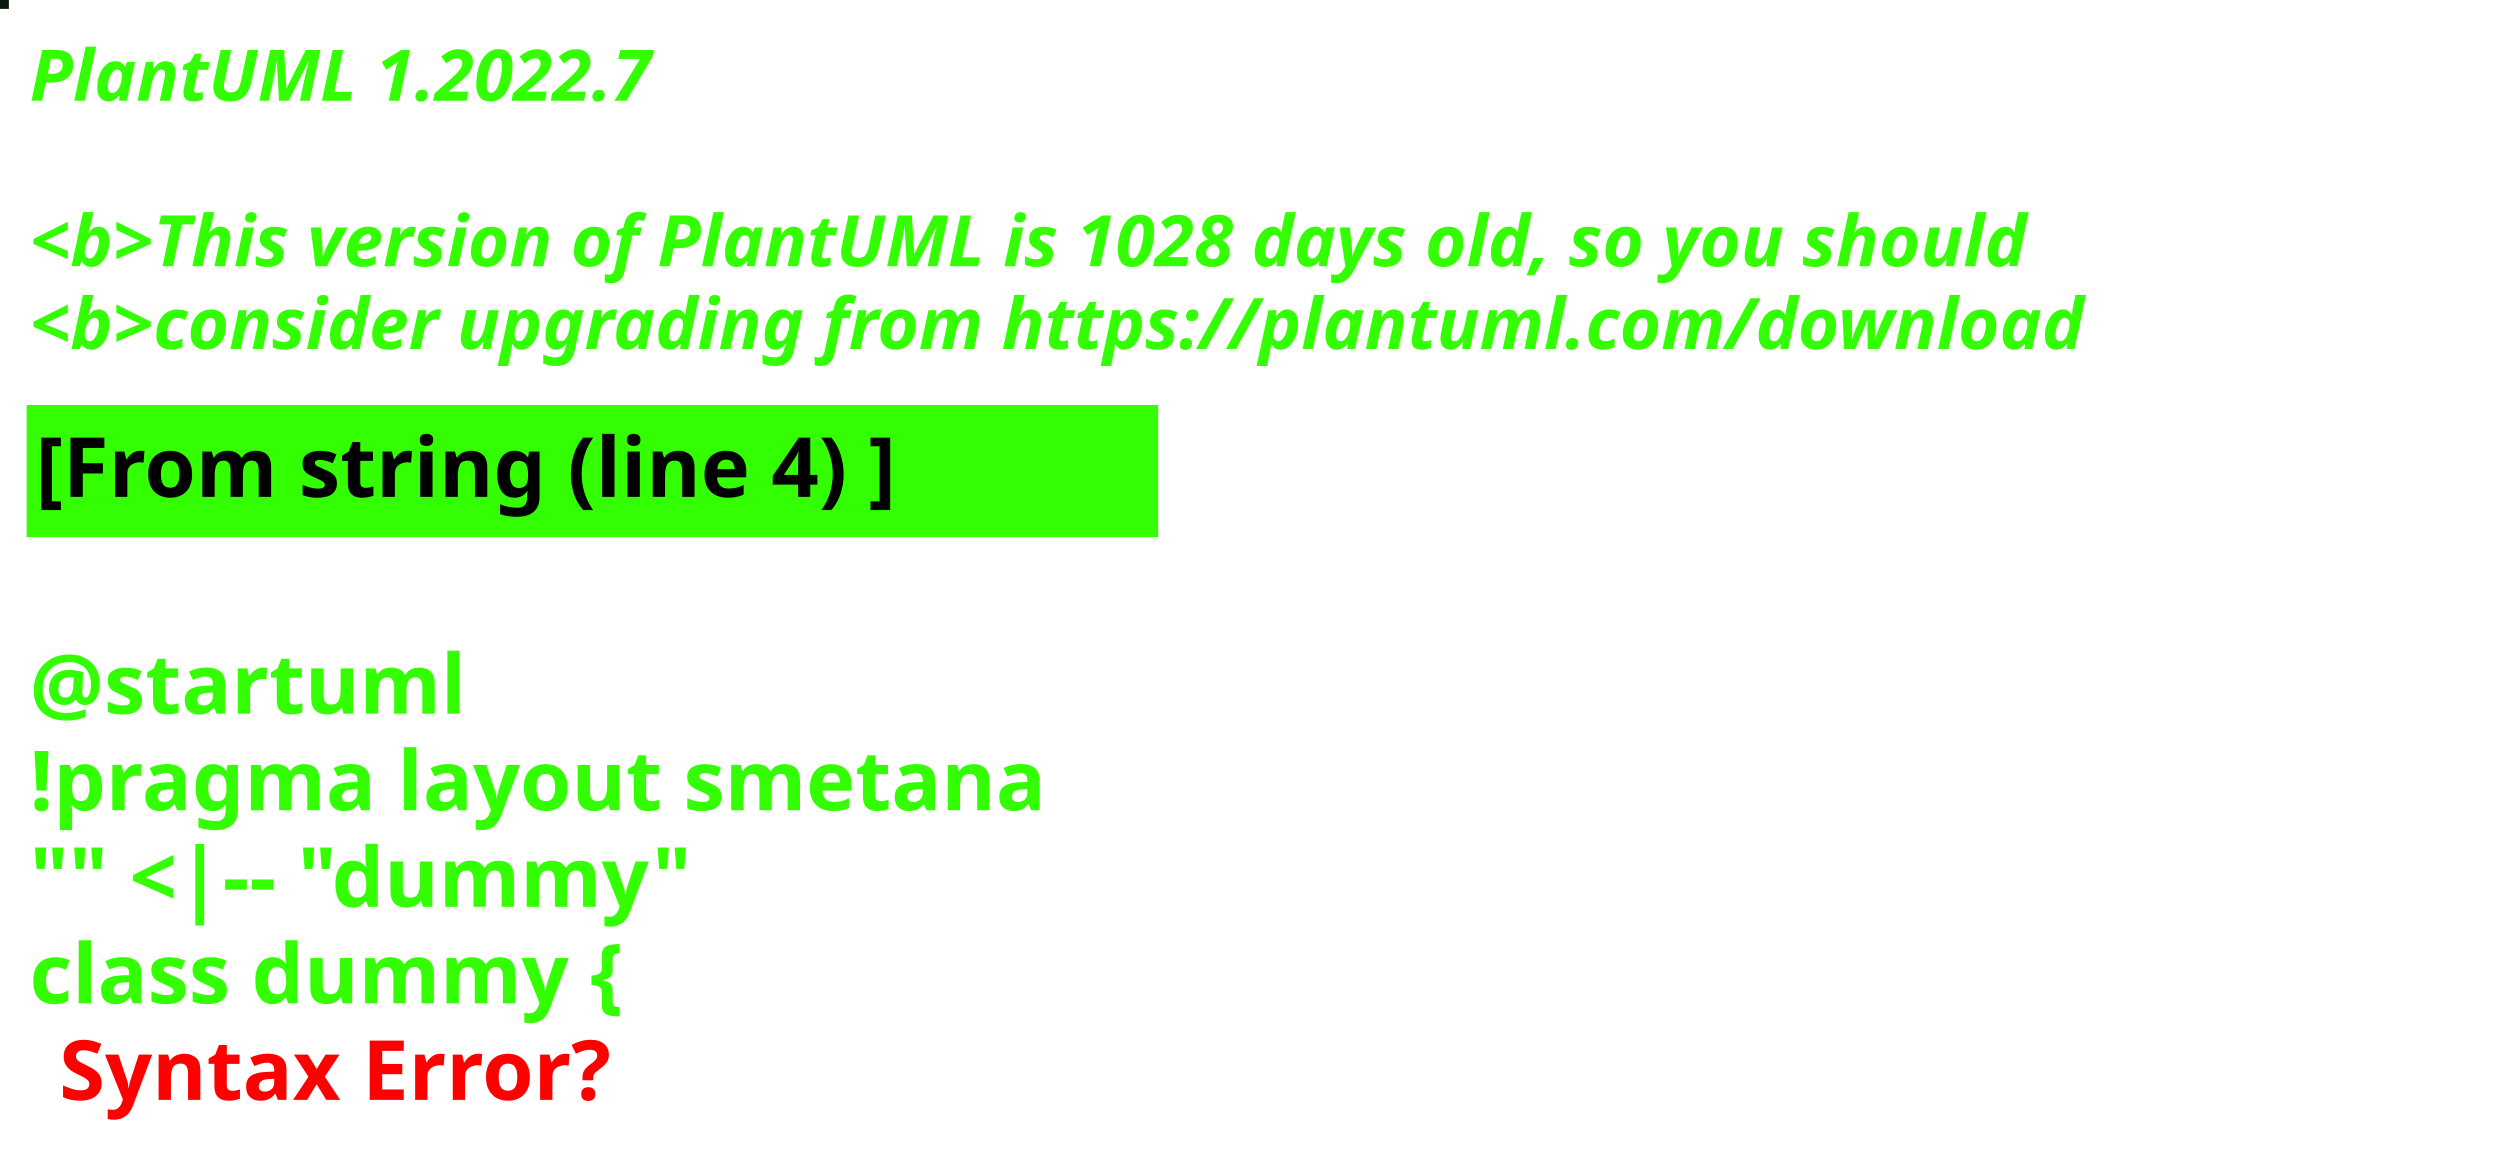
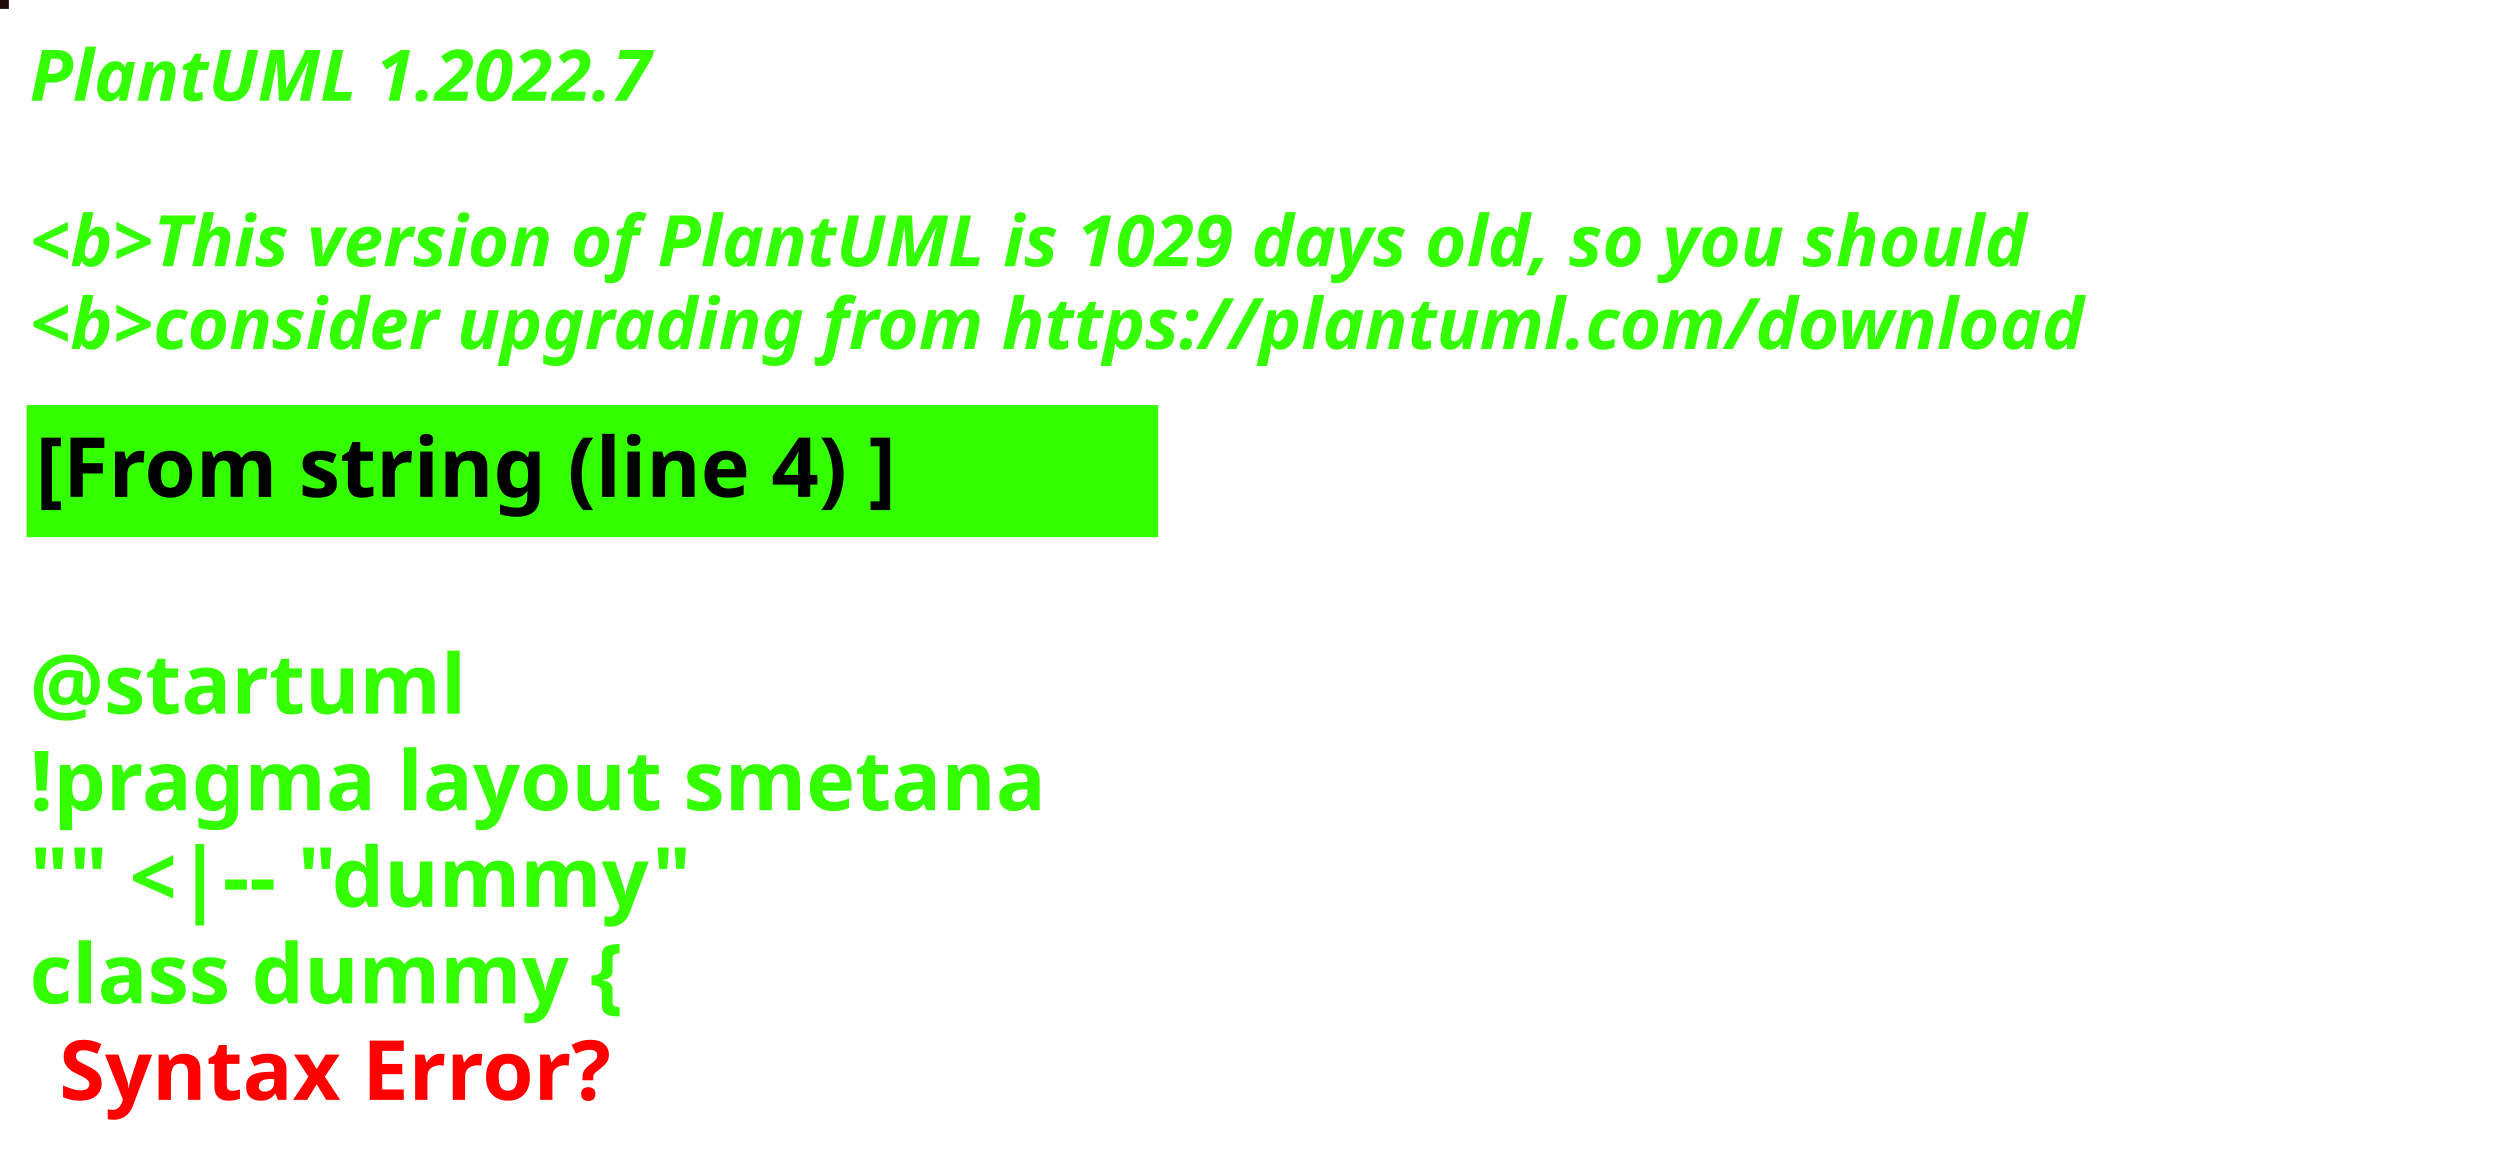
<svg xmlns="http://www.w3.org/2000/svg" contentStyleType="text/css" height="194px" preserveAspectRatio="none" style="width:422px;height:194px;background:#000000;" version="1.1" viewBox="0 0 422 194" width="422px" zoomAndPan="magnify">
  <defs />
  <g>
-     <rect fill="#0D1B0F" height="1" style="stroke:#0D1B0F;stroke-width:1.0;" width="1" x="0" y="0" />
+     <rect fill="#1F0C08" height="1" style="stroke:#1F0C08;stroke-width:1.0;" width="1" x="0" y="0" />
    <text fill="#33FF02" font-family="sans-serif" font-size="12" font-style="italic" font-weight="bold" lengthAdjust="spacing" textLength="127" x="5" y="17">PlantUML 1.2022.7</text>
    <text fill="#33FF02" font-family="sans-serif" font-size="12" font-style="italic" font-weight="bold" lengthAdjust="spacing" textLength="4" x="5" y="30.969"> </text>
-     <text fill="#33FF02" font-family="sans-serif" font-size="12" font-style="italic" font-weight="bold" lengthAdjust="spacing" textLength="407" x="5" y="44.938">&lt;b&gt;This version of PlantUML is 1028 days old, so you should</text>
+     <text fill="#33FF02" font-family="sans-serif" font-size="12" font-style="italic" font-weight="bold" lengthAdjust="spacing" textLength="407" x="5" y="44.938">&lt;b&gt;This version of PlantUML is 1029 days old, so you should</text>
    <text fill="#33FF02" font-family="sans-serif" font-size="12" font-style="italic" font-weight="bold" lengthAdjust="spacing" textLength="408" x="5" y="58.906">&lt;b&gt;consider upgrading from https://plantuml.com/download</text>
    <rect fill="#33FF02" height="21.297" style="stroke:#33FF02;stroke-width:1.0;" width="190" x="5" y="68.875" />
    <text fill="#000000" font-family="sans-serif" font-size="14" font-weight="bold" lengthAdjust="spacing" textLength="168" x="6" y="83.875">[From string (line 4) ]</text>
    <text fill="#33FF02" font-family="sans-serif" font-size="14" font-weight="bold" lengthAdjust="spacing" textLength="5" x="5" y="104.172"> </text>
    <text fill="#33FF02" font-family="sans-serif" font-size="14" font-weight="bold" lengthAdjust="spacing" textLength="79" x="5" y="120.469">@startuml</text>
    <text fill="#33FF02" font-family="sans-serif" font-size="14" font-weight="bold" lengthAdjust="spacing" textLength="190" x="5" y="136.766">!pragma layout smetana</text>
    <text fill="#33FF02" font-family="sans-serif" font-size="14" font-weight="bold" lengthAdjust="spacing" textLength="124" x="5" y="153.062">"" &lt;|-- "dummy"</text>
    <text fill="#33FF02" font-family="sans-serif" font-size="14" font-weight="bold" lengthAdjust="spacing" text-decoration="wavy underline" textLength="117" x="5" y="169.359">class dummy {</text>
    <text fill="#FF0000" font-family="sans-serif" font-size="14" font-weight="bold" lengthAdjust="spacing" textLength="106" x="10" y="185.656">Syntax Error?</text>
  </g>
</svg>
